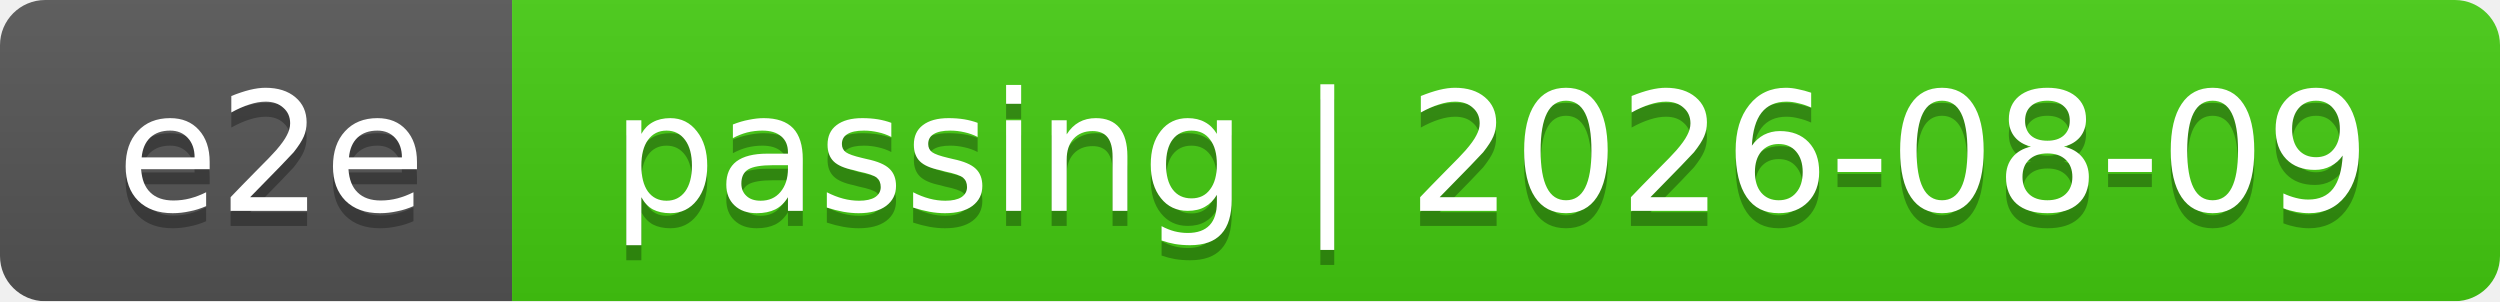
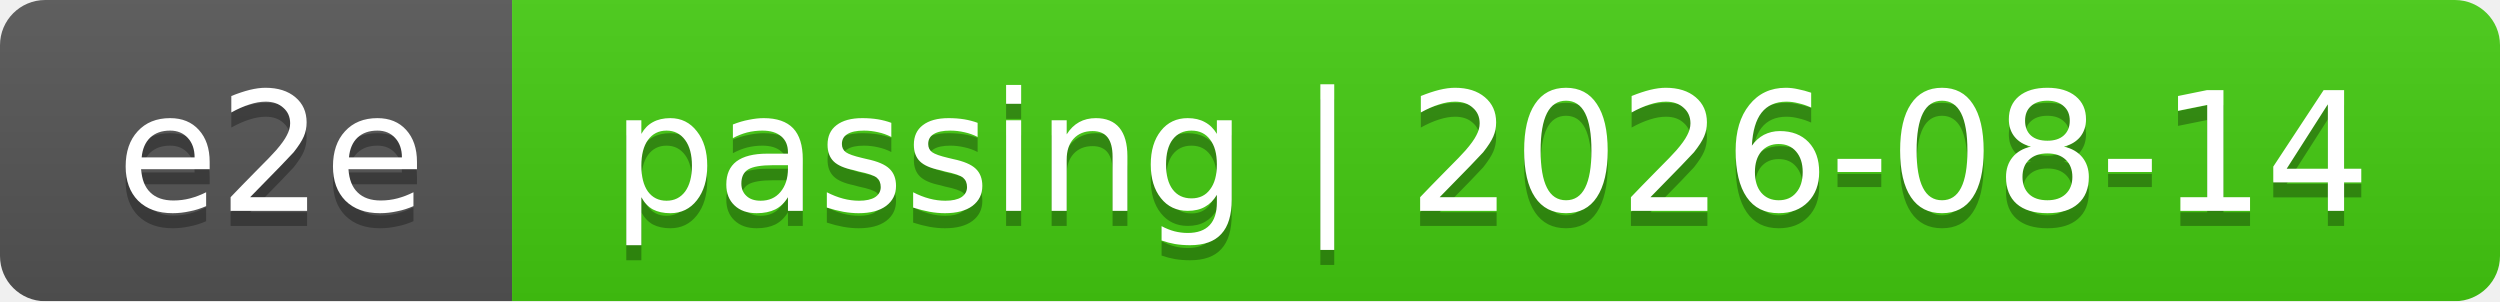
<svg xmlns="http://www.w3.org/2000/svg" width="166" height="20">
  <linearGradient id="smooth" x2="0" y2="100%">
    <stop offset="0" stop-color="#bbb" stop-opacity=".1" />
    <stop offset="1" stop-opacity=".1" />
  </linearGradient>
  <mask id="round">
    <rect width="166" height="20" rx="3" fill="#fff" />
  </mask>
  <g mask="url(#round)">
    <rect width="34" height="20" fill="#555" />
    <rect x="34" width="132" height="20" fill="#4c1" />
    <rect width="166" height="20" fill="url(#smooth)" />
  </g>
  <g fill="#fff" text-anchor="middle" font-family="DejaVu Sans,Verdana,Geneva,sans-serif" font-size="11">
    <text x="18" y="15" fill="#010101" fill-opacity=".3">e2e</text>
    <text x="18" y="14">e2e</text>
-     <text x="99" y="15" fill="#010101" fill-opacity=".3">passing | 2026-08-09</text>
-     <text x="99" y="14">passing | 2026-08-09</text>
+     <text x="99" y="15" fill="#010101" fill-opacity=".3">passing | 2026-08-14</text>
+     <text x="99" y="14">passing | 2026-08-14</text>
  </g>
</svg>
